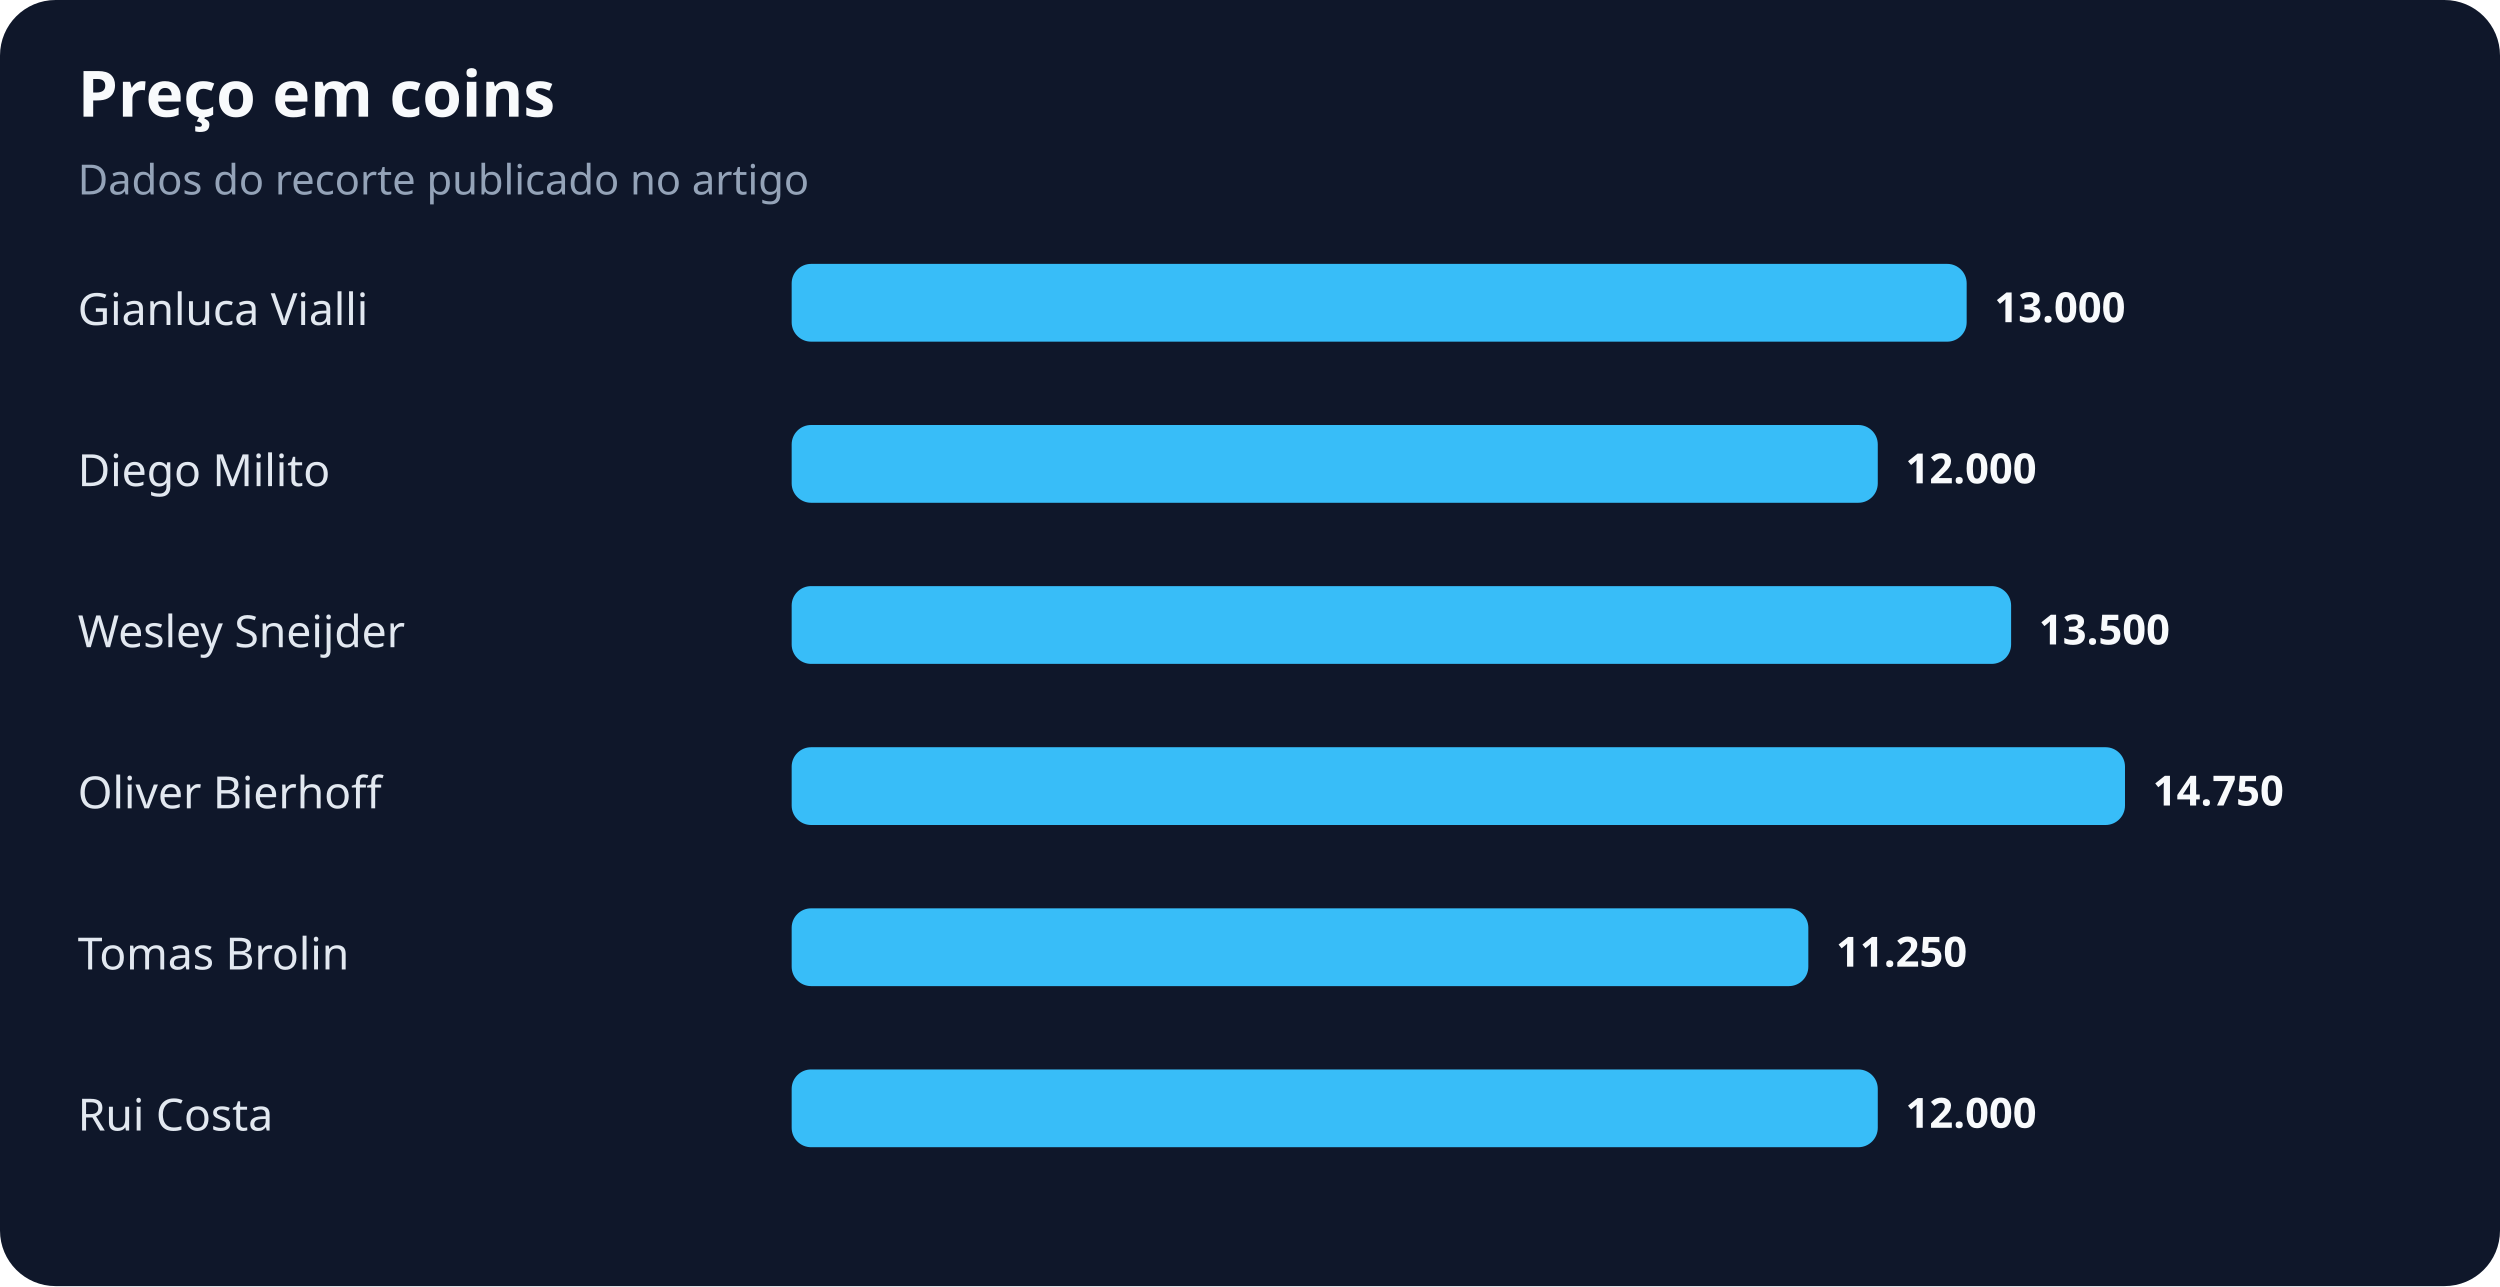
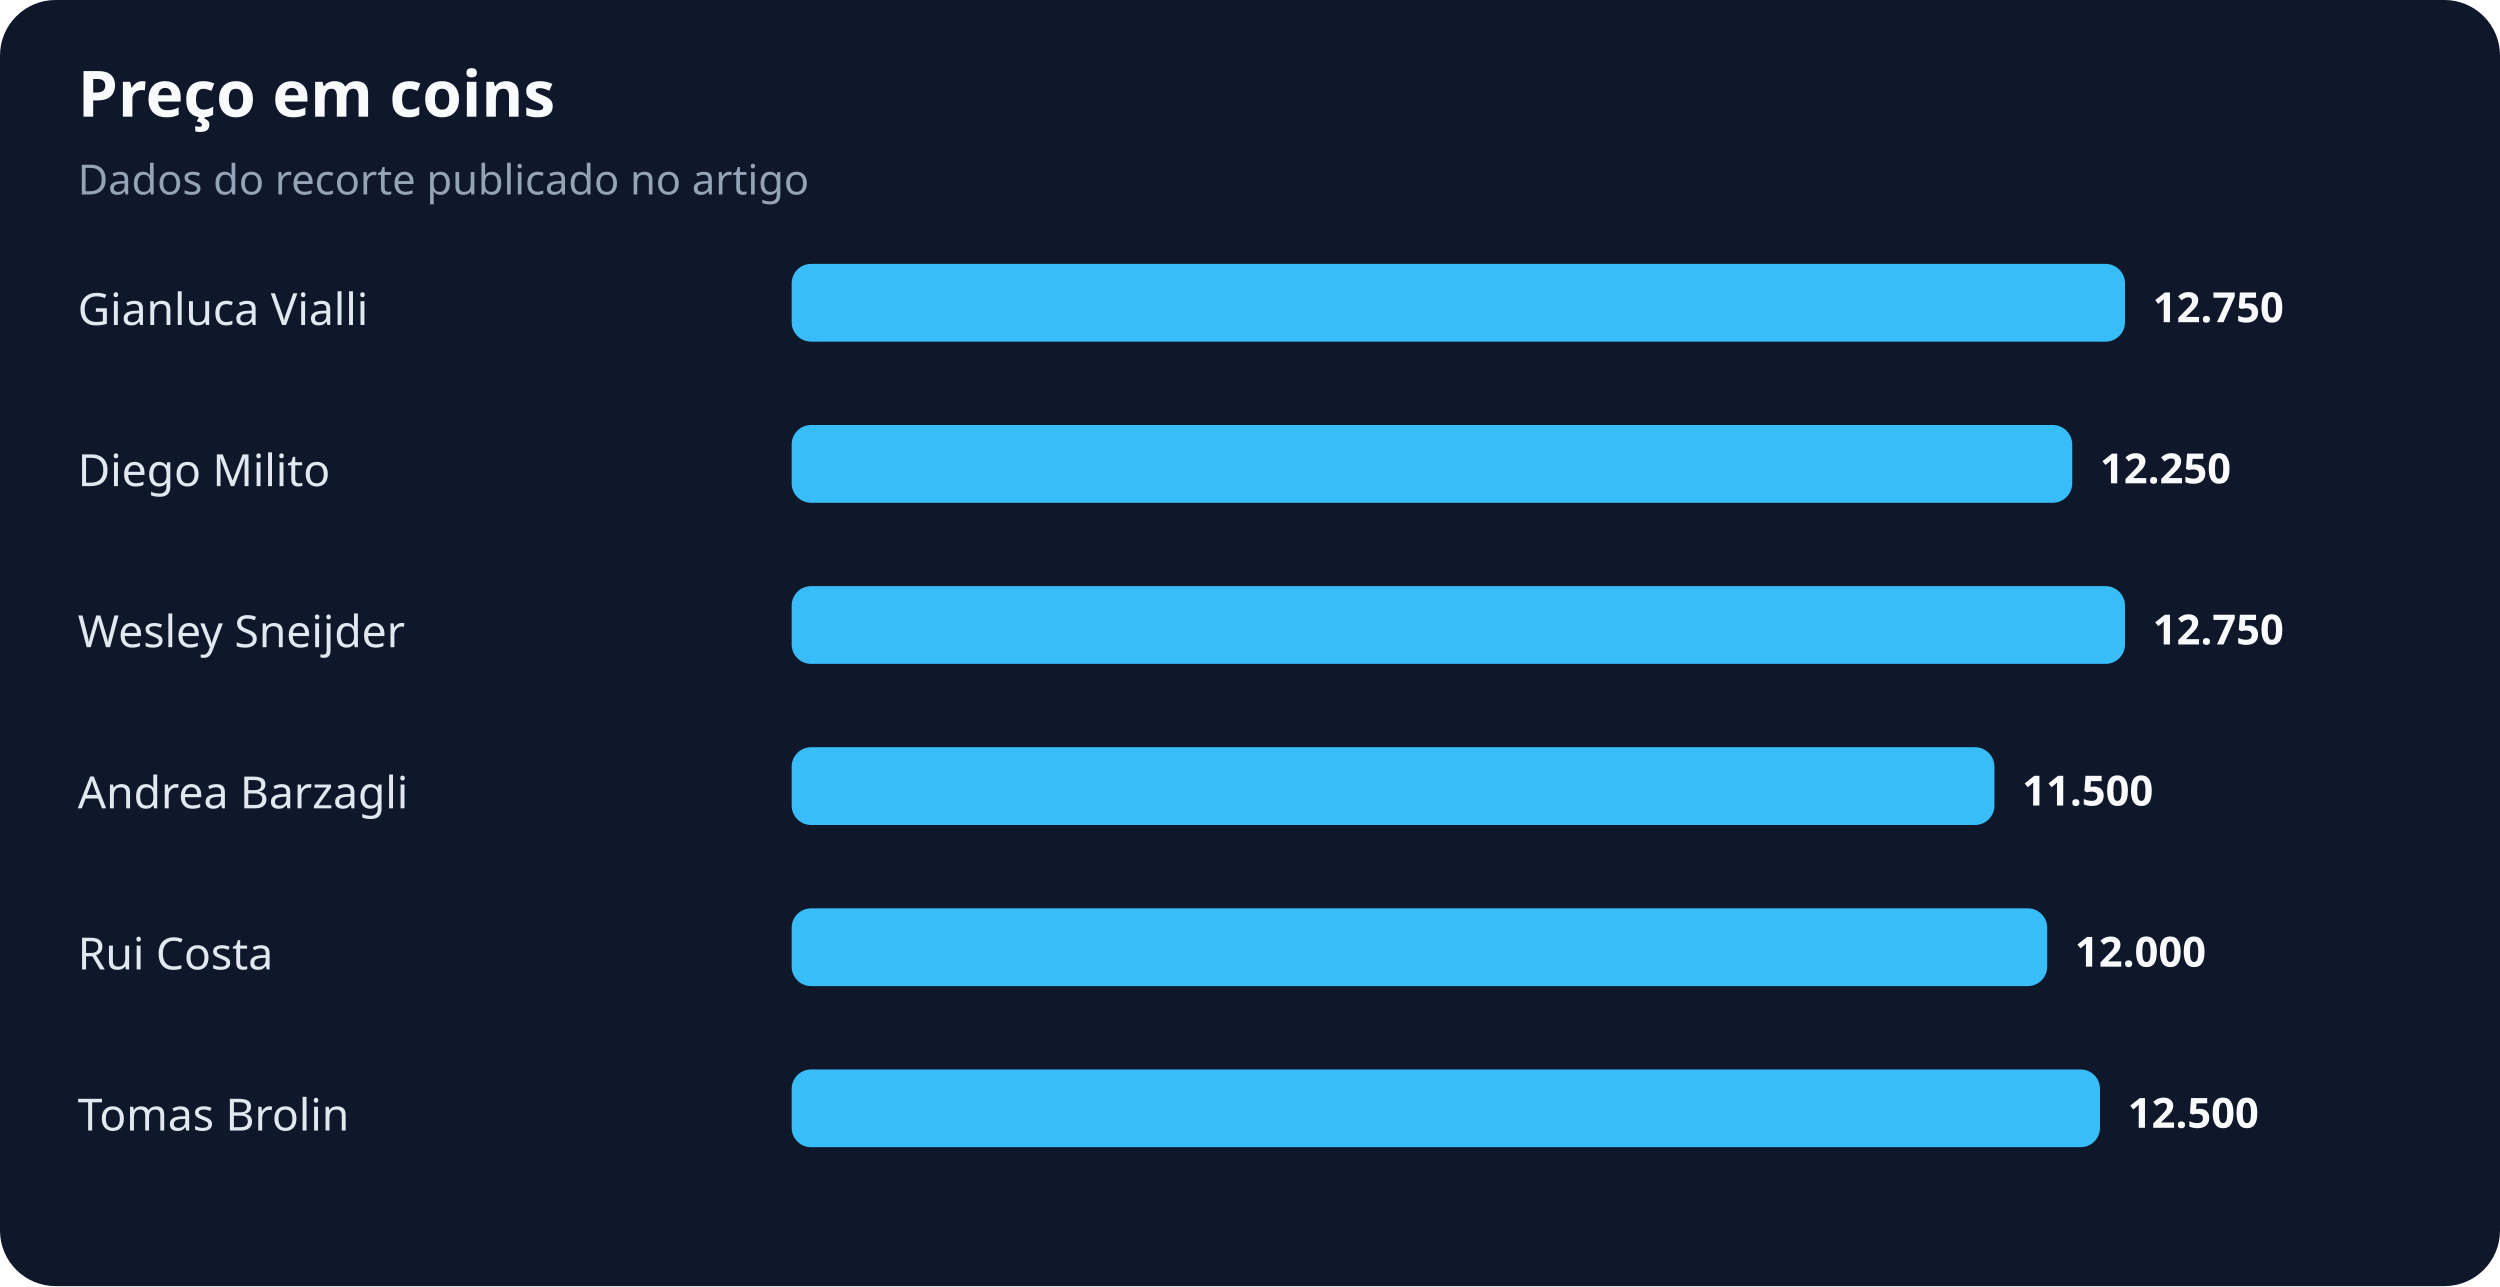
<svg xmlns="http://www.w3.org/2000/svg" width="900" height="463" viewBox="0 0 900 463" role="img" aria-labelledby="title desc">
  <rect width="100%" height="100%" rx="20" fill="#0f172a" />
  <text x="28" y="42" fill="#f8fafc" font-family="system-ui,sans-serif" font-size="23" font-weight="700">Preço em coins</text>
  <text x="28" y="70" fill="#94a3b8" font-family="system-ui,sans-serif" font-size="15">Dados do recorte publicado no artigo</text>
  <text x="28" y="117" fill="#e2e8f0" font-family="system-ui,sans-serif" font-size="16">Gianluca Vialli</text>
-   <rect x="285" y="95" width="423" height="28" rx="7" fill="#38bdf8" />
-   <text x="718" y="116" fill="#f8fafc" font-family="system-ui,sans-serif" font-size="15" font-weight="700">13.000</text>
+   <rect x="285" y="95" width="480" height="28" rx="7" fill="#38bdf8" />
+   <text x="775" y="116" fill="#f8fafc" font-family="system-ui,sans-serif" font-size="15" font-weight="700">12.750</text>
  <text x="28" y="175" fill="#e2e8f0" font-family="system-ui,sans-serif" font-size="16">Diego Milito</text>
-   <rect x="285" y="153" width="391" height="28" rx="7" fill="#38bdf8" />
-   <text x="686" y="174" fill="#f8fafc" font-family="system-ui,sans-serif" font-size="15" font-weight="700">12.000</text>
+   <rect x="285" y="153" width="461" height="28" rx="7" fill="#38bdf8" />
+   <text x="756" y="174" fill="#f8fafc" font-family="system-ui,sans-serif" font-size="15" font-weight="700">12.250</text>
  <text x="28" y="233" fill="#e2e8f0" font-family="system-ui,sans-serif" font-size="16">Wesley Sneijder</text>
-   <rect x="285" y="211" width="439" height="28" rx="7" fill="#38bdf8" />
-   <text x="734" y="232" fill="#f8fafc" font-family="system-ui,sans-serif" font-size="15" font-weight="700">13.500</text>
-   <text x="28" y="291" fill="#e2e8f0" font-family="system-ui,sans-serif" font-size="16">Oliver Bierhoff</text>
-   <rect x="285" y="269" width="480" height="28" rx="7" fill="#38bdf8" />
-   <text x="775" y="290" fill="#f8fafc" font-family="system-ui,sans-serif" font-size="15" font-weight="700">14.750</text>
-   <text x="28" y="349" fill="#e2e8f0" font-family="system-ui,sans-serif" font-size="16">Tomas Brolin</text>
-   <rect x="285" y="327" width="366" height="28" rx="7" fill="#38bdf8" />
-   <text x="661" y="348" fill="#f8fafc" font-family="system-ui,sans-serif" font-size="15" font-weight="700">11.250</text>
-   <text x="28" y="407" fill="#e2e8f0" font-family="system-ui,sans-serif" font-size="16">Rui Costa</text>
-   <rect x="285" y="385" width="391" height="28" rx="7" fill="#38bdf8" />
-   <text x="686" y="406" fill="#f8fafc" font-family="system-ui,sans-serif" font-size="15" font-weight="700">12.000</text>
+   <rect x="285" y="211" width="480" height="28" rx="7" fill="#38bdf8" />
+   <text x="775" y="232" fill="#f8fafc" font-family="system-ui,sans-serif" font-size="15" font-weight="700">12.750</text>
+   <text x="28" y="291" fill="#e2e8f0" font-family="system-ui,sans-serif" font-size="16">Andrea Barzagli</text>
+   <rect x="285" y="269" width="433" height="28" rx="7" fill="#38bdf8" />
+   <text x="728" y="290" fill="#f8fafc" font-family="system-ui,sans-serif" font-size="15" font-weight="700">11.500</text>
+   <text x="28" y="349" fill="#e2e8f0" font-family="system-ui,sans-serif" font-size="16">Rui Costa</text>
+   <rect x="285" y="327" width="452" height="28" rx="7" fill="#38bdf8" />
+   <text x="747" y="348" fill="#f8fafc" font-family="system-ui,sans-serif" font-size="15" font-weight="700">12.000</text>
+   <text x="28" y="407" fill="#e2e8f0" font-family="system-ui,sans-serif" font-size="16">Tomas Brolin</text>
+   <rect x="285" y="385" width="471" height="28" rx="7" fill="#38bdf8" />
+   <text x="766" y="406" fill="#f8fafc" font-family="system-ui,sans-serif" font-size="15" font-weight="700">12.500</text>
</svg>
